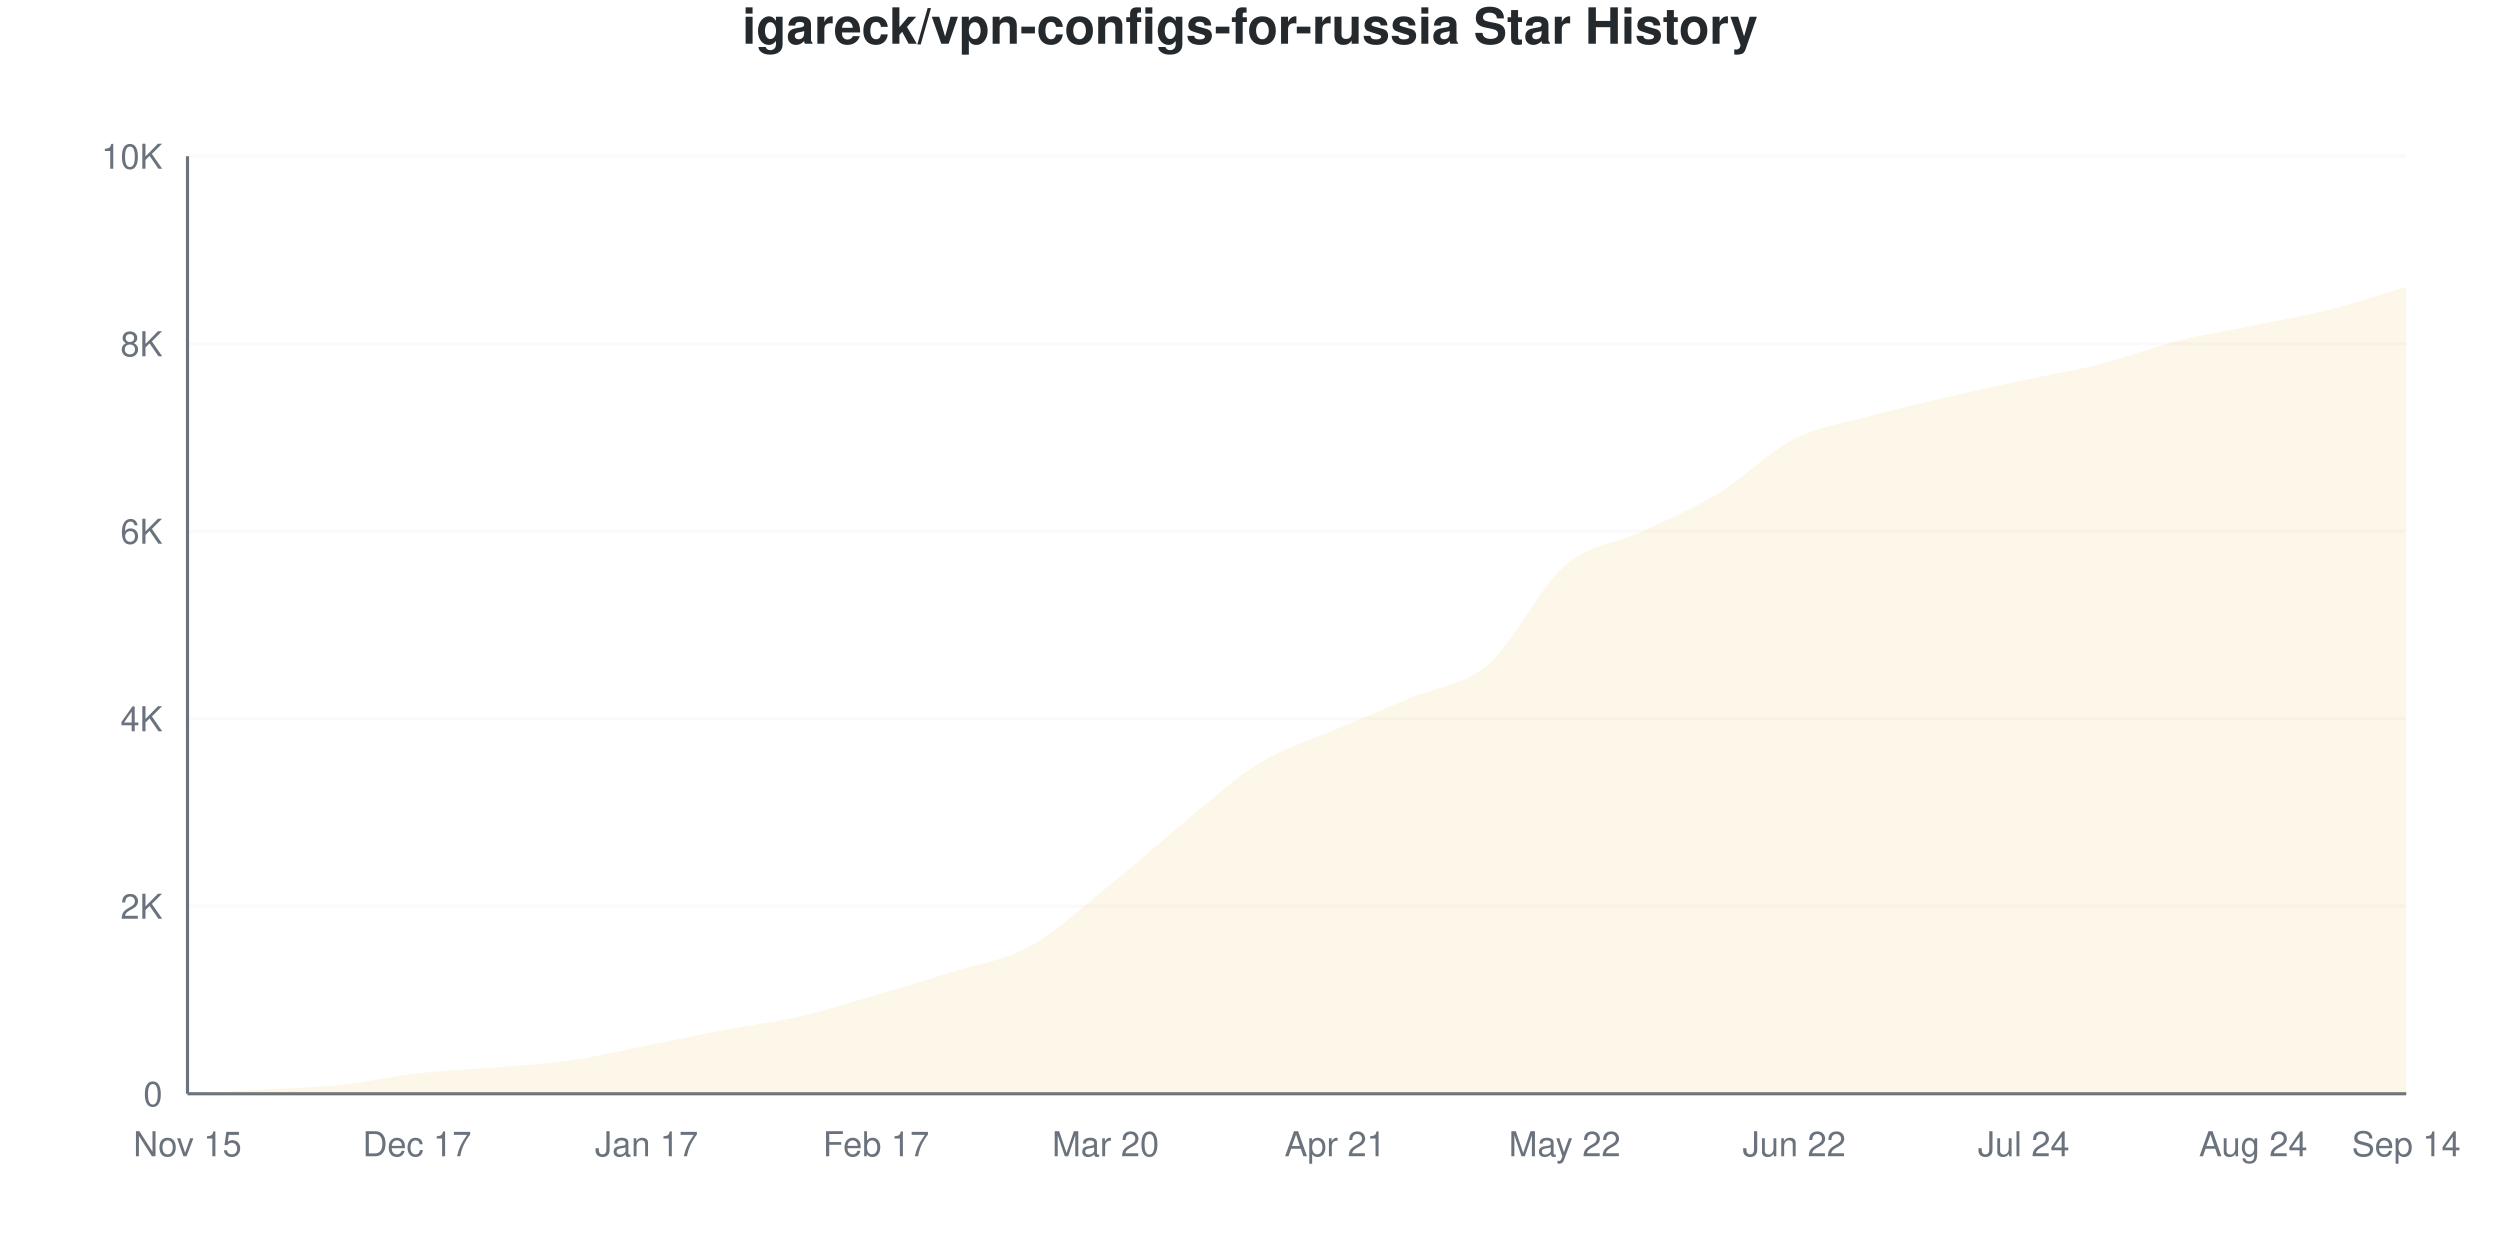
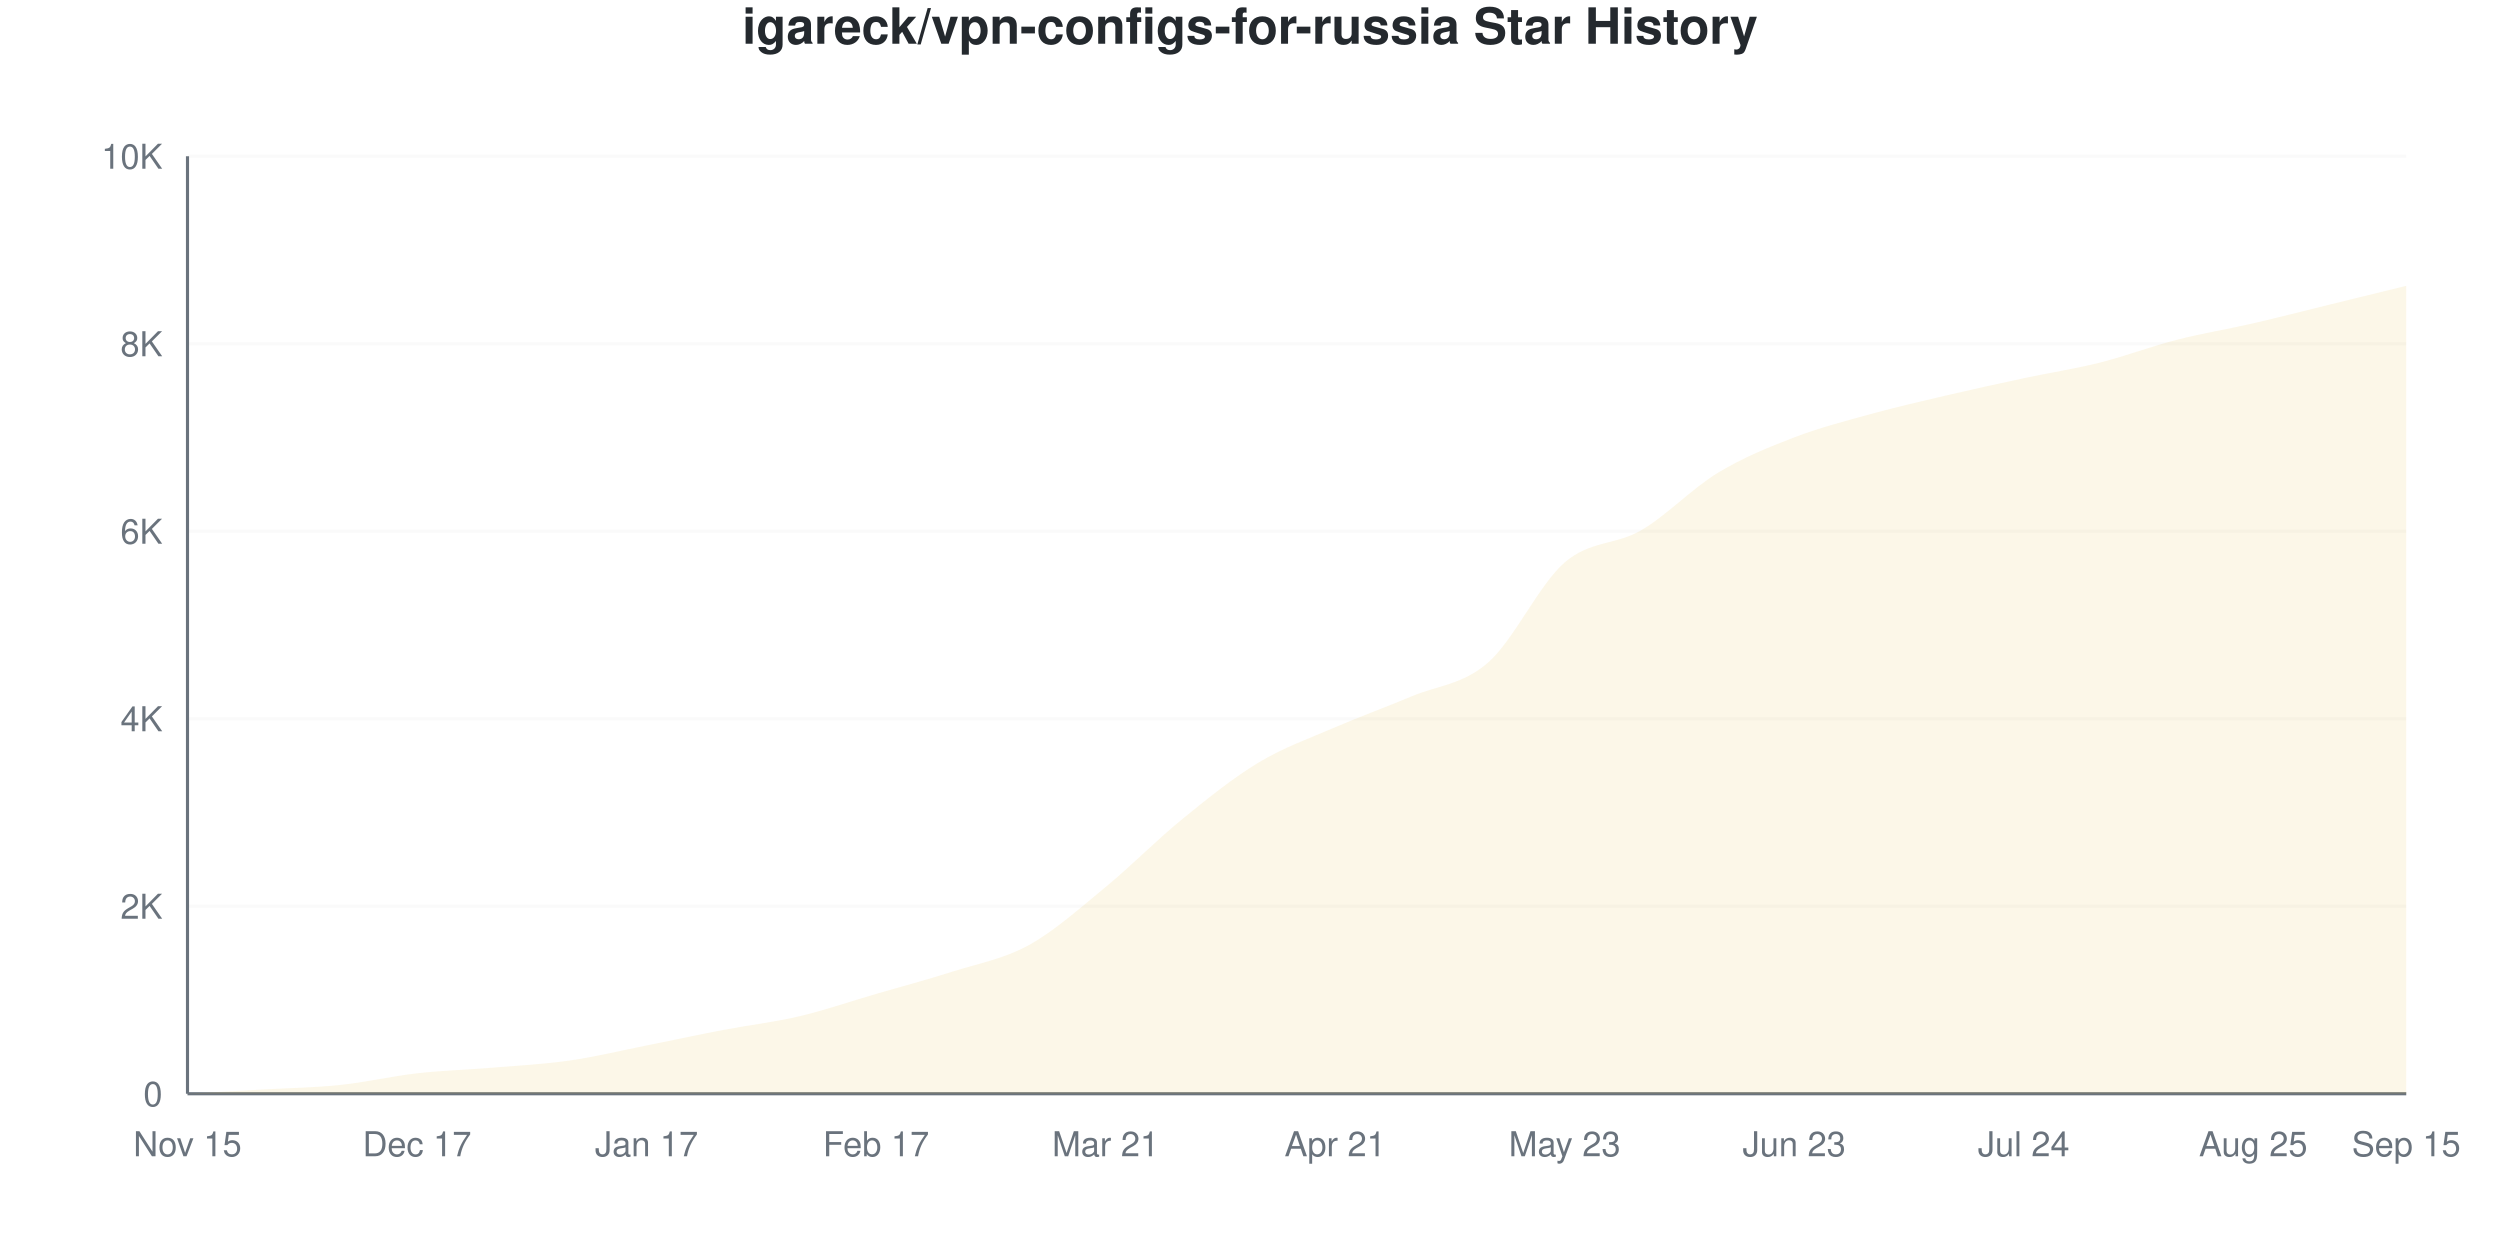
<svg xmlns="http://www.w3.org/2000/svg" viewBox="0 0 800 400" width="800" height="400">
  <style>
    @keyframes drawLine {
      to { stroke-dashoffset: 0; }
    }
    @keyframes fadeInPoint {
      from { opacity: 0; }
      to { opacity: 1; }
    }
    .data-line-0 {
      stroke-dasharray: 1163;
      stroke-dashoffset: 1163;
      animation: drawLine 2s ease-out forwards;
    }
    .data-point {
      opacity: 0;
      animation: fadeInPoint 0.5s ease-out forwards;
    }
    .chart-bg { fill: #fff; }
    .chart-text { fill: #24292e; }
    .chart-muted { fill: #6a737d; }
    .chart-grid { stroke: #eee; }
    .chart-axis { stroke: #6a737d; }
    @media (prefers-color-scheme: dark) {
      .chart-bg { fill: #0d1117; }
      .chart-text { fill: #e6edf3; }
      .chart-muted { fill: #8b949e; }
      .chart-grid { stroke: #21262d; }
      .chart-axis { stroke: #8b949e; }
    }
  </style>
  <rect width="800" height="400" class="chart-bg" />
  <text x="400" y="14" text-anchor="middle" class="chart-text" font-size="16" font-weight="bold" font-family="-apple-system, BlinkMacSystemFont, 'Segoe UI', Helvetica, Arial, sans-serif">igareck/vpn-configs-for-russia Star History</text>
  <g class="grid">
    <line x1="60" y1="350" x2="770" y2="350" class="chart-grid" stroke-opacity="0.3" />
    <text x="52" y="354" text-anchor="end" class="chart-muted" font-size="11" font-family="-apple-system, BlinkMacSystemFont, 'Segoe UI', Helvetica, Arial, sans-serif">0</text>
    <line x1="60" y1="290" x2="770" y2="290" class="chart-grid" stroke-opacity="0.3" />
    <text x="52" y="294" text-anchor="end" class="chart-muted" font-size="11" font-family="-apple-system, BlinkMacSystemFont, 'Segoe UI', Helvetica, Arial, sans-serif">2K</text>
    <line x1="60" y1="230" x2="770" y2="230" class="chart-grid" stroke-opacity="0.3" />
    <text x="52" y="234" text-anchor="end" class="chart-muted" font-size="11" font-family="-apple-system, BlinkMacSystemFont, 'Segoe UI', Helvetica, Arial, sans-serif">4K</text>
    <line x1="60" y1="170" x2="770" y2="170" class="chart-grid" stroke-opacity="0.3" />
    <text x="52" y="174" text-anchor="end" class="chart-muted" font-size="11" font-family="-apple-system, BlinkMacSystemFont, 'Segoe UI', Helvetica, Arial, sans-serif">6K</text>
    <line x1="60" y1="110" x2="770" y2="110" class="chart-grid" stroke-opacity="0.3" />
    <text x="52" y="114" text-anchor="end" class="chart-muted" font-size="11" font-family="-apple-system, BlinkMacSystemFont, 'Segoe UI', Helvetica, Arial, sans-serif">8K</text>
    <line x1="60" y1="50" x2="770" y2="50" class="chart-grid" stroke-opacity="0.3" />
    <text x="52" y="54" text-anchor="end" class="chart-muted" font-size="11" font-family="-apple-system, BlinkMacSystemFont, 'Segoe UI', Helvetica, Arial, sans-serif">10K</text>
  </g>
  <g class="milestones">
    
  </g>
  <g class="x-axis">
    <text x="60" y="370" text-anchor="middle" class="chart-muted" font-size="11" font-family="-apple-system, BlinkMacSystemFont, 'Segoe UI', Helvetica, Arial, sans-serif">Nov 15</text>
    <text x="133.448" y="370" text-anchor="middle" class="chart-muted" font-size="11" font-family="-apple-system, BlinkMacSystemFont, 'Segoe UI', Helvetica, Arial, sans-serif">Dec 17</text>
    <text x="206.897" y="370" text-anchor="middle" class="chart-muted" font-size="11" font-family="-apple-system, BlinkMacSystemFont, 'Segoe UI', Helvetica, Arial, sans-serif">Jan 17</text>
    <text x="280.345" y="370" text-anchor="middle" class="chart-muted" font-size="11" font-family="-apple-system, BlinkMacSystemFont, 'Segoe UI', Helvetica, Arial, sans-serif">Feb 17</text>
-     <text x="353.793" y="370" text-anchor="middle" class="chart-muted" font-size="11" font-family="-apple-system, BlinkMacSystemFont, 'Segoe UI', Helvetica, Arial, sans-serif">Mar 20</text>
+     <text x="353.793" y="370" text-anchor="middle" class="chart-muted" font-size="11" font-family="-apple-system, BlinkMacSystemFont, 'Segoe UI', Helvetica, Arial, sans-serif">Mar 21</text>
    <text x="427.241" y="370" text-anchor="middle" class="chart-muted" font-size="11" font-family="-apple-system, BlinkMacSystemFont, 'Segoe UI', Helvetica, Arial, sans-serif">Apr 21</text>
-     <text x="500.69" y="370" text-anchor="middle" class="chart-muted" font-size="11" font-family="-apple-system, BlinkMacSystemFont, 'Segoe UI', Helvetica, Arial, sans-serif">May 22</text>
-     <text x="574.138" y="370" text-anchor="middle" class="chart-muted" font-size="11" font-family="-apple-system, BlinkMacSystemFont, 'Segoe UI', Helvetica, Arial, sans-serif">Jun 22</text>
+     <text x="500.69" y="370" text-anchor="middle" class="chart-muted" font-size="11" font-family="-apple-system, BlinkMacSystemFont, 'Segoe UI', Helvetica, Arial, sans-serif">May 23</text>
+     <text x="574.138" y="370" text-anchor="middle" class="chart-muted" font-size="11" font-family="-apple-system, BlinkMacSystemFont, 'Segoe UI', Helvetica, Arial, sans-serif">Jun 23</text>
    <text x="647.586" y="370" text-anchor="middle" class="chart-muted" font-size="11" font-family="-apple-system, BlinkMacSystemFont, 'Segoe UI', Helvetica, Arial, sans-serif">Jul 24</text>
-     <text x="721.034" y="370" text-anchor="middle" class="chart-muted" font-size="11" font-family="-apple-system, BlinkMacSystemFont, 'Segoe UI', Helvetica, Arial, sans-serif">Aug 24</text>
-     <text x="770" y="370" text-anchor="middle" class="chart-muted" font-size="11" font-family="-apple-system, BlinkMacSystemFont, 'Segoe UI', Helvetica, Arial, sans-serif">Sep 14</text>
+     <text x="721.034" y="370" text-anchor="middle" class="chart-muted" font-size="11" font-family="-apple-system, BlinkMacSystemFont, 'Segoe UI', Helvetica, Arial, sans-serif">Aug 25</text>
+     <text x="770" y="370" text-anchor="middle" class="chart-muted" font-size="11" font-family="-apple-system, BlinkMacSystemFont, 'Segoe UI', Helvetica, Arial, sans-serif">Sep 15</text>
  </g>
  <line x1="60" y1="50" x2="60" y2="350" class="chart-axis" stroke-width="1" />
  <line x1="60" y1="350" x2="770" y2="350" class="chart-axis" stroke-width="1" />
-   <path d="M60,350 L60,349.97 C68.161,349.53 76.322,349.11 84.483,348.65 C92.644,348.19 100.805,348.07 108.966,347.21 C117.126,346.35 125.287,344.42 133.448,343.49 C141.609,342.56 149.77,342.315 157.931,341.63 C166.092,340.945 174.253,340.555 182.414,339.38 C190.575,338.205 198.736,336.2 206.897,334.58 C215.057,332.96 223.218,331.21 231.379,329.66 C239.54,328.11 247.701,327.155 255.862,325.28 C264.023,323.405 272.184,320.79 280.345,318.41 C288.506,316.03 296.667,313.575 304.828,311 C312.989,308.425 321.149,307.41 329.31,302.96 C337.471,298.51 345.632,290.85 353.793,284.3 C361.954,277.75 370.115,270.32 378.276,263.66 C386.437,257 394.598,249.37 402.759,244.34 C410.92,239.31 419.08,237.005 427.241,233.48 C435.402,229.955 443.563,226.67 451.724,223.19 C459.885,219.71 468.046,219.625 476.207,212.6 C484.368,205.575 492.529,188.105 500.69,181.04 C508.851,173.975 517.011,174.055 525.172,170.21 C533.333,166.365 541.494,162.925 549.655,157.97 C557.816,153.015 565.977,144.63 574.138,140.48 C582.299,136.33 590.46,135.305 598.621,133.07 C606.782,130.835 614.943,128.975 623.103,127.07 C631.264,125.165 639.425,123.4 647.586,121.64 C655.747,119.88 663.908,118.585 672.069,116.51 C680.23,114.435 688.391,111.25 696.552,109.19 C704.713,107.13 712.874,105.84 721.034,104.15 C729.195,102.46 737.356,101.105 745.517,99.05 C753.678,96.995 761.839,94.23 770,91.82 L770,350 L60,350 Z" fill="#dfb317" fill-opacity="0.1" />
-   <path d="M60,350 L60,349.97 C68.161,349.53 76.322,349.11 84.483,348.65 C92.644,348.19 100.805,348.07 108.966,347.21 C117.126,346.35 125.287,344.42 133.448,343.49 C141.609,342.56 149.77,342.315 157.931,341.63 C166.092,340.945 174.253,340.555 182.414,339.38 C190.575,338.205 198.736,336.2 206.897,334.58 C215.057,332.96 223.218,331.21 231.379,329.66 C239.54,328.11 247.701,327.155 255.862,325.28 C264.023,323.405 272.184,320.79 280.345,318.41 C288.506,316.03 296.667,313.575 304.828,311 C312.989,308.425 321.149,307.41 329.31,302.96 C337.471,298.51 345.632,290.85 353.793,284.3 C361.954,277.75 370.115,270.32 378.276,263.66 C386.437,257 394.598,249.37 402.759,244.34 C410.92,239.31 419.08,237.005 427.241,233.48 C435.402,229.955 443.563,226.67 451.724,223.19 C459.885,219.71 468.046,219.625 476.207,212.6 C484.368,205.575 492.529,188.105 500.69,181.04 C508.851,173.975 517.011,174.055 525.172,170.21 C533.333,166.365 541.494,162.925 549.655,157.97 C557.816,153.015 565.977,144.63 574.138,140.48 C582.299,136.33 590.46,135.305 598.621,133.07 C606.782,130.835 614.943,128.975 623.103,127.07 C631.264,125.165 639.425,123.4 647.586,121.64 C655.747,119.88 663.908,118.585 672.069,116.51 C680.23,114.435 688.391,111.25 696.552,109.19 C704.713,107.13 712.874,105.84 721.034,104.15 C729.195,102.46 737.356,101.105 745.517,99.05 C753.678,96.995 761.839,94.23 770,91.82" fill="none" stroke="#dfb317" stroke-width="2.5" class="data-line-0" />
+   <path d="M60,350 L60,349.97 C68.161,349.52 76.322,349.085 84.483,348.62 C92.644,348.155 100.805,348.04 108.966,347.18 C117.126,346.32 125.287,344.385 133.448,343.46 C141.609,342.535 149.77,342.315 157.931,341.63 C166.092,340.945 174.253,340.53 182.414,339.35 C190.575,338.17 198.736,336.175 206.897,334.55 C215.057,332.925 223.218,331.16 231.379,329.6 C239.54,328.04 247.701,327.115 255.862,325.19 C264.023,323.265 272.184,320.43 280.345,318.05 C288.506,315.67 296.667,313.52 304.828,310.91 C312.989,308.3 321.149,306.9 329.31,302.39 C337.471,297.88 345.632,290.555 353.793,283.85 C361.954,277.145 370.115,268.8 378.276,262.16 C386.437,255.52 394.598,248.915 402.759,244.01 C410.92,239.105 419.08,236.26 427.241,232.73 C435.402,229.2 443.563,226.285 451.724,222.83 C459.885,219.375 468.046,219.14 476.207,212 C484.368,204.86 492.529,187.04 500.69,179.99 C508.851,172.94 517.011,174.475 525.172,169.7 C533.333,164.925 541.494,156.295 549.655,151.34 C557.816,146.385 565.977,143.11 574.138,139.97 C582.299,136.83 590.46,134.75 598.621,132.5 C606.782,130.25 614.943,128.38 623.103,126.47 C631.264,124.56 639.425,122.785 647.586,121.04 C655.747,119.295 663.908,118.05 672.069,116 C680.23,113.95 688.391,110.83 696.552,108.74 C704.713,106.65 712.874,105.34 721.034,103.46 C729.195,101.58 737.356,99.46 745.517,97.46 C753.678,95.46 761.839,93.46 770,91.46 L770,350 L60,350 Z" fill="#dfb317" fill-opacity="0.1" />
+   <path d="M60,350 L60,349.97 C68.161,349.52 76.322,349.085 84.483,348.62 C92.644,348.155 100.805,348.04 108.966,347.18 C117.126,346.32 125.287,344.385 133.448,343.46 C141.609,342.535 149.77,342.315 157.931,341.63 C166.092,340.945 174.253,340.53 182.414,339.35 C190.575,338.17 198.736,336.175 206.897,334.55 C215.057,332.925 223.218,331.16 231.379,329.6 C239.54,328.04 247.701,327.115 255.862,325.19 C264.023,323.265 272.184,320.43 280.345,318.05 C288.506,315.67 296.667,313.52 304.828,310.91 C312.989,308.3 321.149,306.9 329.31,302.39 C337.471,297.88 345.632,290.555 353.793,283.85 C361.954,277.145 370.115,268.8 378.276,262.16 C386.437,255.52 394.598,248.915 402.759,244.01 C410.92,239.105 419.08,236.26 427.241,232.73 C435.402,229.2 443.563,226.285 451.724,222.83 C459.885,219.375 468.046,219.14 476.207,212 C484.368,204.86 492.529,187.04 500.69,179.99 C508.851,172.94 517.011,174.475 525.172,169.7 C533.333,164.925 541.494,156.295 549.655,151.34 C557.816,146.385 565.977,143.11 574.138,139.97 C582.299,136.83 590.46,134.75 598.621,132.5 C606.782,130.25 614.943,128.38 623.103,126.47 C631.264,124.56 639.425,122.785 647.586,121.04 C655.747,119.295 663.908,118.05 672.069,116 C680.23,113.95 688.391,110.83 696.552,108.74 C704.713,106.65 712.874,105.34 721.034,103.46 C729.195,101.58 737.356,99.46 745.517,97.46 C753.678,95.46 761.839,93.46 770,91.46" fill="none" stroke="#dfb317" stroke-width="2.5" class="data-line-0" />
  <g class="points">
    <circle cx="60" cy="349.97" r="4" fill="#dfb317" class="data-point" style="animation-delay: 1.50s" />
-     <circle cx="84.483" cy="348.65" r="4" fill="#dfb317" class="data-point" style="animation-delay: 1.55s" />
-     <circle cx="108.966" cy="347.21" r="4" fill="#dfb317" class="data-point" style="animation-delay: 1.60s" />
-     <circle cx="133.448" cy="343.49" r="4" fill="#dfb317" class="data-point" style="animation-delay: 1.65s" />
+     <circle cx="84.483" cy="348.62" r="4" fill="#dfb317" class="data-point" style="animation-delay: 1.55s" />
+     <circle cx="108.966" cy="347.18" r="4" fill="#dfb317" class="data-point" style="animation-delay: 1.60s" />
+     <circle cx="133.448" cy="343.46" r="4" fill="#dfb317" class="data-point" style="animation-delay: 1.65s" />
    <circle cx="157.931" cy="341.63" r="4" fill="#dfb317" class="data-point" style="animation-delay: 1.70s" />
-     <circle cx="182.414" cy="339.38" r="4" fill="#dfb317" class="data-point" style="animation-delay: 1.75s" />
-     <circle cx="206.897" cy="334.58" r="4" fill="#dfb317" class="data-point" style="animation-delay: 1.80s" />
-     <circle cx="231.379" cy="329.66" r="4" fill="#dfb317" class="data-point" style="animation-delay: 1.85s" />
-     <circle cx="255.862" cy="325.28" r="4" fill="#dfb317" class="data-point" style="animation-delay: 1.90s" />
-     <circle cx="280.345" cy="318.41" r="4" fill="#dfb317" class="data-point" style="animation-delay: 1.95s" />
-     <circle cx="304.828" cy="311" r="4" fill="#dfb317" class="data-point" style="animation-delay: 2.00s" />
-     <circle cx="329.31" cy="302.96" r="4" fill="#dfb317" class="data-point" style="animation-delay: 2.05s" />
-     <circle cx="353.793" cy="284.3" r="4" fill="#dfb317" class="data-point" style="animation-delay: 2.10s" />
-     <circle cx="378.276" cy="263.66" r="4" fill="#dfb317" class="data-point" style="animation-delay: 2.15s" />
-     <circle cx="402.759" cy="244.34" r="4" fill="#dfb317" class="data-point" style="animation-delay: 2.20s" />
-     <circle cx="427.241" cy="233.48" r="4" fill="#dfb317" class="data-point" style="animation-delay: 2.25s" />
-     <circle cx="451.724" cy="223.19" r="4" fill="#dfb317" class="data-point" style="animation-delay: 2.30s" />
-     <circle cx="476.207" cy="212.6" r="4" fill="#dfb317" class="data-point" style="animation-delay: 2.35s" />
-     <circle cx="500.69" cy="181.04" r="4" fill="#dfb317" class="data-point" style="animation-delay: 2.40s" />
-     <circle cx="525.172" cy="170.21" r="4" fill="#dfb317" class="data-point" style="animation-delay: 2.45s" />
-     <circle cx="549.655" cy="157.97" r="4" fill="#dfb317" class="data-point" style="animation-delay: 2.50s" />
-     <circle cx="574.138" cy="140.48" r="4" fill="#dfb317" class="data-point" style="animation-delay: 2.55s" />
-     <circle cx="598.621" cy="133.07" r="4" fill="#dfb317" class="data-point" style="animation-delay: 2.60s" />
-     <circle cx="623.103" cy="127.07" r="4" fill="#dfb317" class="data-point" style="animation-delay: 2.65s" />
-     <circle cx="647.586" cy="121.64" r="4" fill="#dfb317" class="data-point" style="animation-delay: 2.70s" />
-     <circle cx="672.069" cy="116.51" r="4" fill="#dfb317" class="data-point" style="animation-delay: 2.75s" />
-     <circle cx="696.552" cy="109.19" r="4" fill="#dfb317" class="data-point" style="animation-delay: 2.80s" />
-     <circle cx="721.034" cy="104.15" r="4" fill="#dfb317" class="data-point" style="animation-delay: 2.85s" />
-     <circle cx="745.517" cy="99.05" r="4" fill="#dfb317" class="data-point" style="animation-delay: 2.90s" />
-     <circle cx="770" cy="91.82" r="4" fill="#dfb317" class="data-point" style="animation-delay: 2.95s" />
+     <circle cx="182.414" cy="339.35" r="4" fill="#dfb317" class="data-point" style="animation-delay: 1.75s" />
+     <circle cx="206.897" cy="334.55" r="4" fill="#dfb317" class="data-point" style="animation-delay: 1.80s" />
+     <circle cx="231.379" cy="329.6" r="4" fill="#dfb317" class="data-point" style="animation-delay: 1.85s" />
+     <circle cx="255.862" cy="325.19" r="4" fill="#dfb317" class="data-point" style="animation-delay: 1.90s" />
+     <circle cx="280.345" cy="318.05" r="4" fill="#dfb317" class="data-point" style="animation-delay: 1.95s" />
+     <circle cx="304.828" cy="310.91" r="4" fill="#dfb317" class="data-point" style="animation-delay: 2.00s" />
+     <circle cx="329.31" cy="302.39" r="4" fill="#dfb317" class="data-point" style="animation-delay: 2.05s" />
+     <circle cx="353.793" cy="283.85" r="4" fill="#dfb317" class="data-point" style="animation-delay: 2.10s" />
+     <circle cx="378.276" cy="262.16" r="4" fill="#dfb317" class="data-point" style="animation-delay: 2.15s" />
+     <circle cx="402.759" cy="244.01" r="4" fill="#dfb317" class="data-point" style="animation-delay: 2.20s" />
+     <circle cx="427.241" cy="232.73" r="4" fill="#dfb317" class="data-point" style="animation-delay: 2.25s" />
+     <circle cx="451.724" cy="222.83" r="4" fill="#dfb317" class="data-point" style="animation-delay: 2.30s" />
+     <circle cx="476.207" cy="212" r="4" fill="#dfb317" class="data-point" style="animation-delay: 2.35s" />
+     <circle cx="500.69" cy="179.99" r="4" fill="#dfb317" class="data-point" style="animation-delay: 2.40s" />
+     <circle cx="525.172" cy="169.7" r="4" fill="#dfb317" class="data-point" style="animation-delay: 2.45s" />
+     <circle cx="549.655" cy="151.34" r="4" fill="#dfb317" class="data-point" style="animation-delay: 2.50s" />
+     <circle cx="574.138" cy="139.97" r="4" fill="#dfb317" class="data-point" style="animation-delay: 2.55s" />
+     <circle cx="598.621" cy="132.5" r="4" fill="#dfb317" class="data-point" style="animation-delay: 2.60s" />
+     <circle cx="623.103" cy="126.47" r="4" fill="#dfb317" class="data-point" style="animation-delay: 2.65s" />
+     <circle cx="647.586" cy="121.04" r="4" fill="#dfb317" class="data-point" style="animation-delay: 2.70s" />
+     <circle cx="672.069" cy="116" r="4" fill="#dfb317" class="data-point" style="animation-delay: 2.75s" />
+     <circle cx="696.552" cy="108.74" r="4" fill="#dfb317" class="data-point" style="animation-delay: 2.80s" />
+     <circle cx="721.034" cy="103.46" r="4" fill="#dfb317" class="data-point" style="animation-delay: 2.85s" />
+     <circle cx="745.517" cy="97.46" r="4" fill="#dfb317" class="data-point" style="animation-delay: 2.90s" />
+     <circle cx="770" cy="91.46" r="4" fill="#dfb317" class="data-point" style="animation-delay: 2.95s" />
  </g>
</svg>
